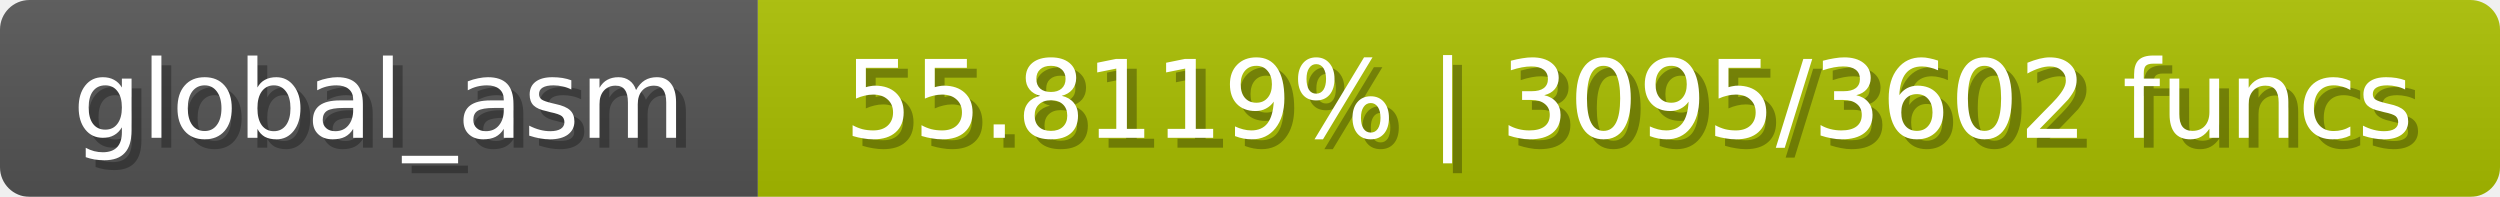
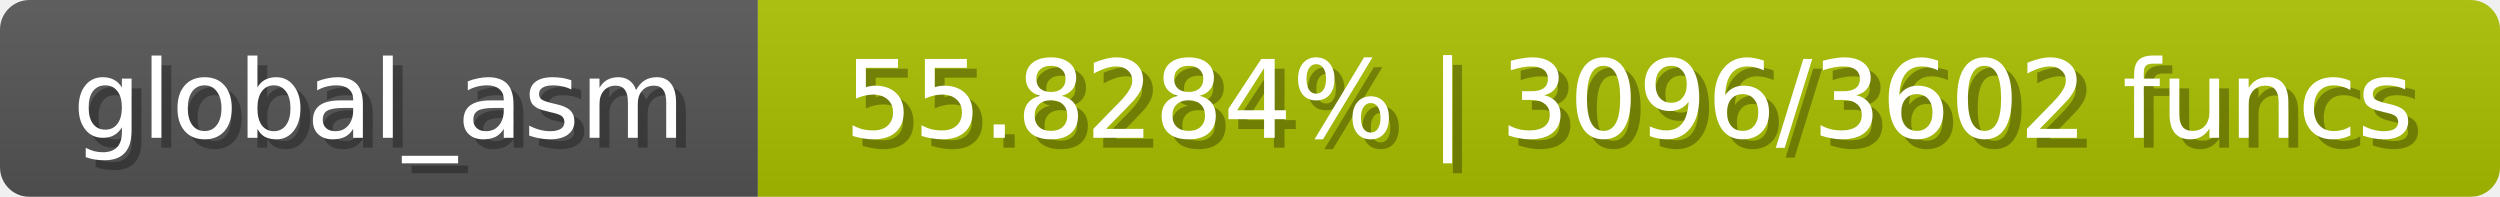
<svg xmlns="http://www.w3.org/2000/svg" width="254" height="20">
  <linearGradient id="b" x2="0" y2="100%">
    <stop offset="0" stop-color="#bbb" stop-opacity=".1" />
    <stop offset="1" stop-opacity=".1" />
  </linearGradient>
  <mask id="anybadge_1">
    <rect width="254" height="20" rx="3" fill="#fff" />
  </mask>
  <g mask="url(#anybadge_1)">
    <path fill="#555" d="M0 0h77v20H0z" />
    <path fill="#aac000" d="M77 0h177v20H77z" />
    <path fill="url(#b)" d="M0 0h254v20H0z" />
  </g>
  <g fill="#fff" text-anchor="middle" font-family="DejaVu Sans,Verdana,Geneva,sans-serif" font-size="11">
    <text x="39.5" y="15" fill="#010101" fill-opacity=".3">global_asm</text>
    <text x="38.5" y="14">global_asm</text>
  </g>
  <g fill="#fff" text-anchor="middle" font-family="DejaVu Sans,Verdana,Geneva,sans-serif" font-size="11">
-     <text x="166.5" y="15" fill="#010101" fill-opacity=".3">55.8119% | 3095/3602 funcs</text>
-     <text x="165.5" y="14">55.8119% | 3095/3602 funcs</text>
+     <text x="166.5" y="15" fill="#010101" fill-opacity=".3">55.8284% | 3096/3602 funcs</text>
+     <text x="165.5" y="14">55.8284% | 3096/3602 funcs</text>
  </g>
</svg>
